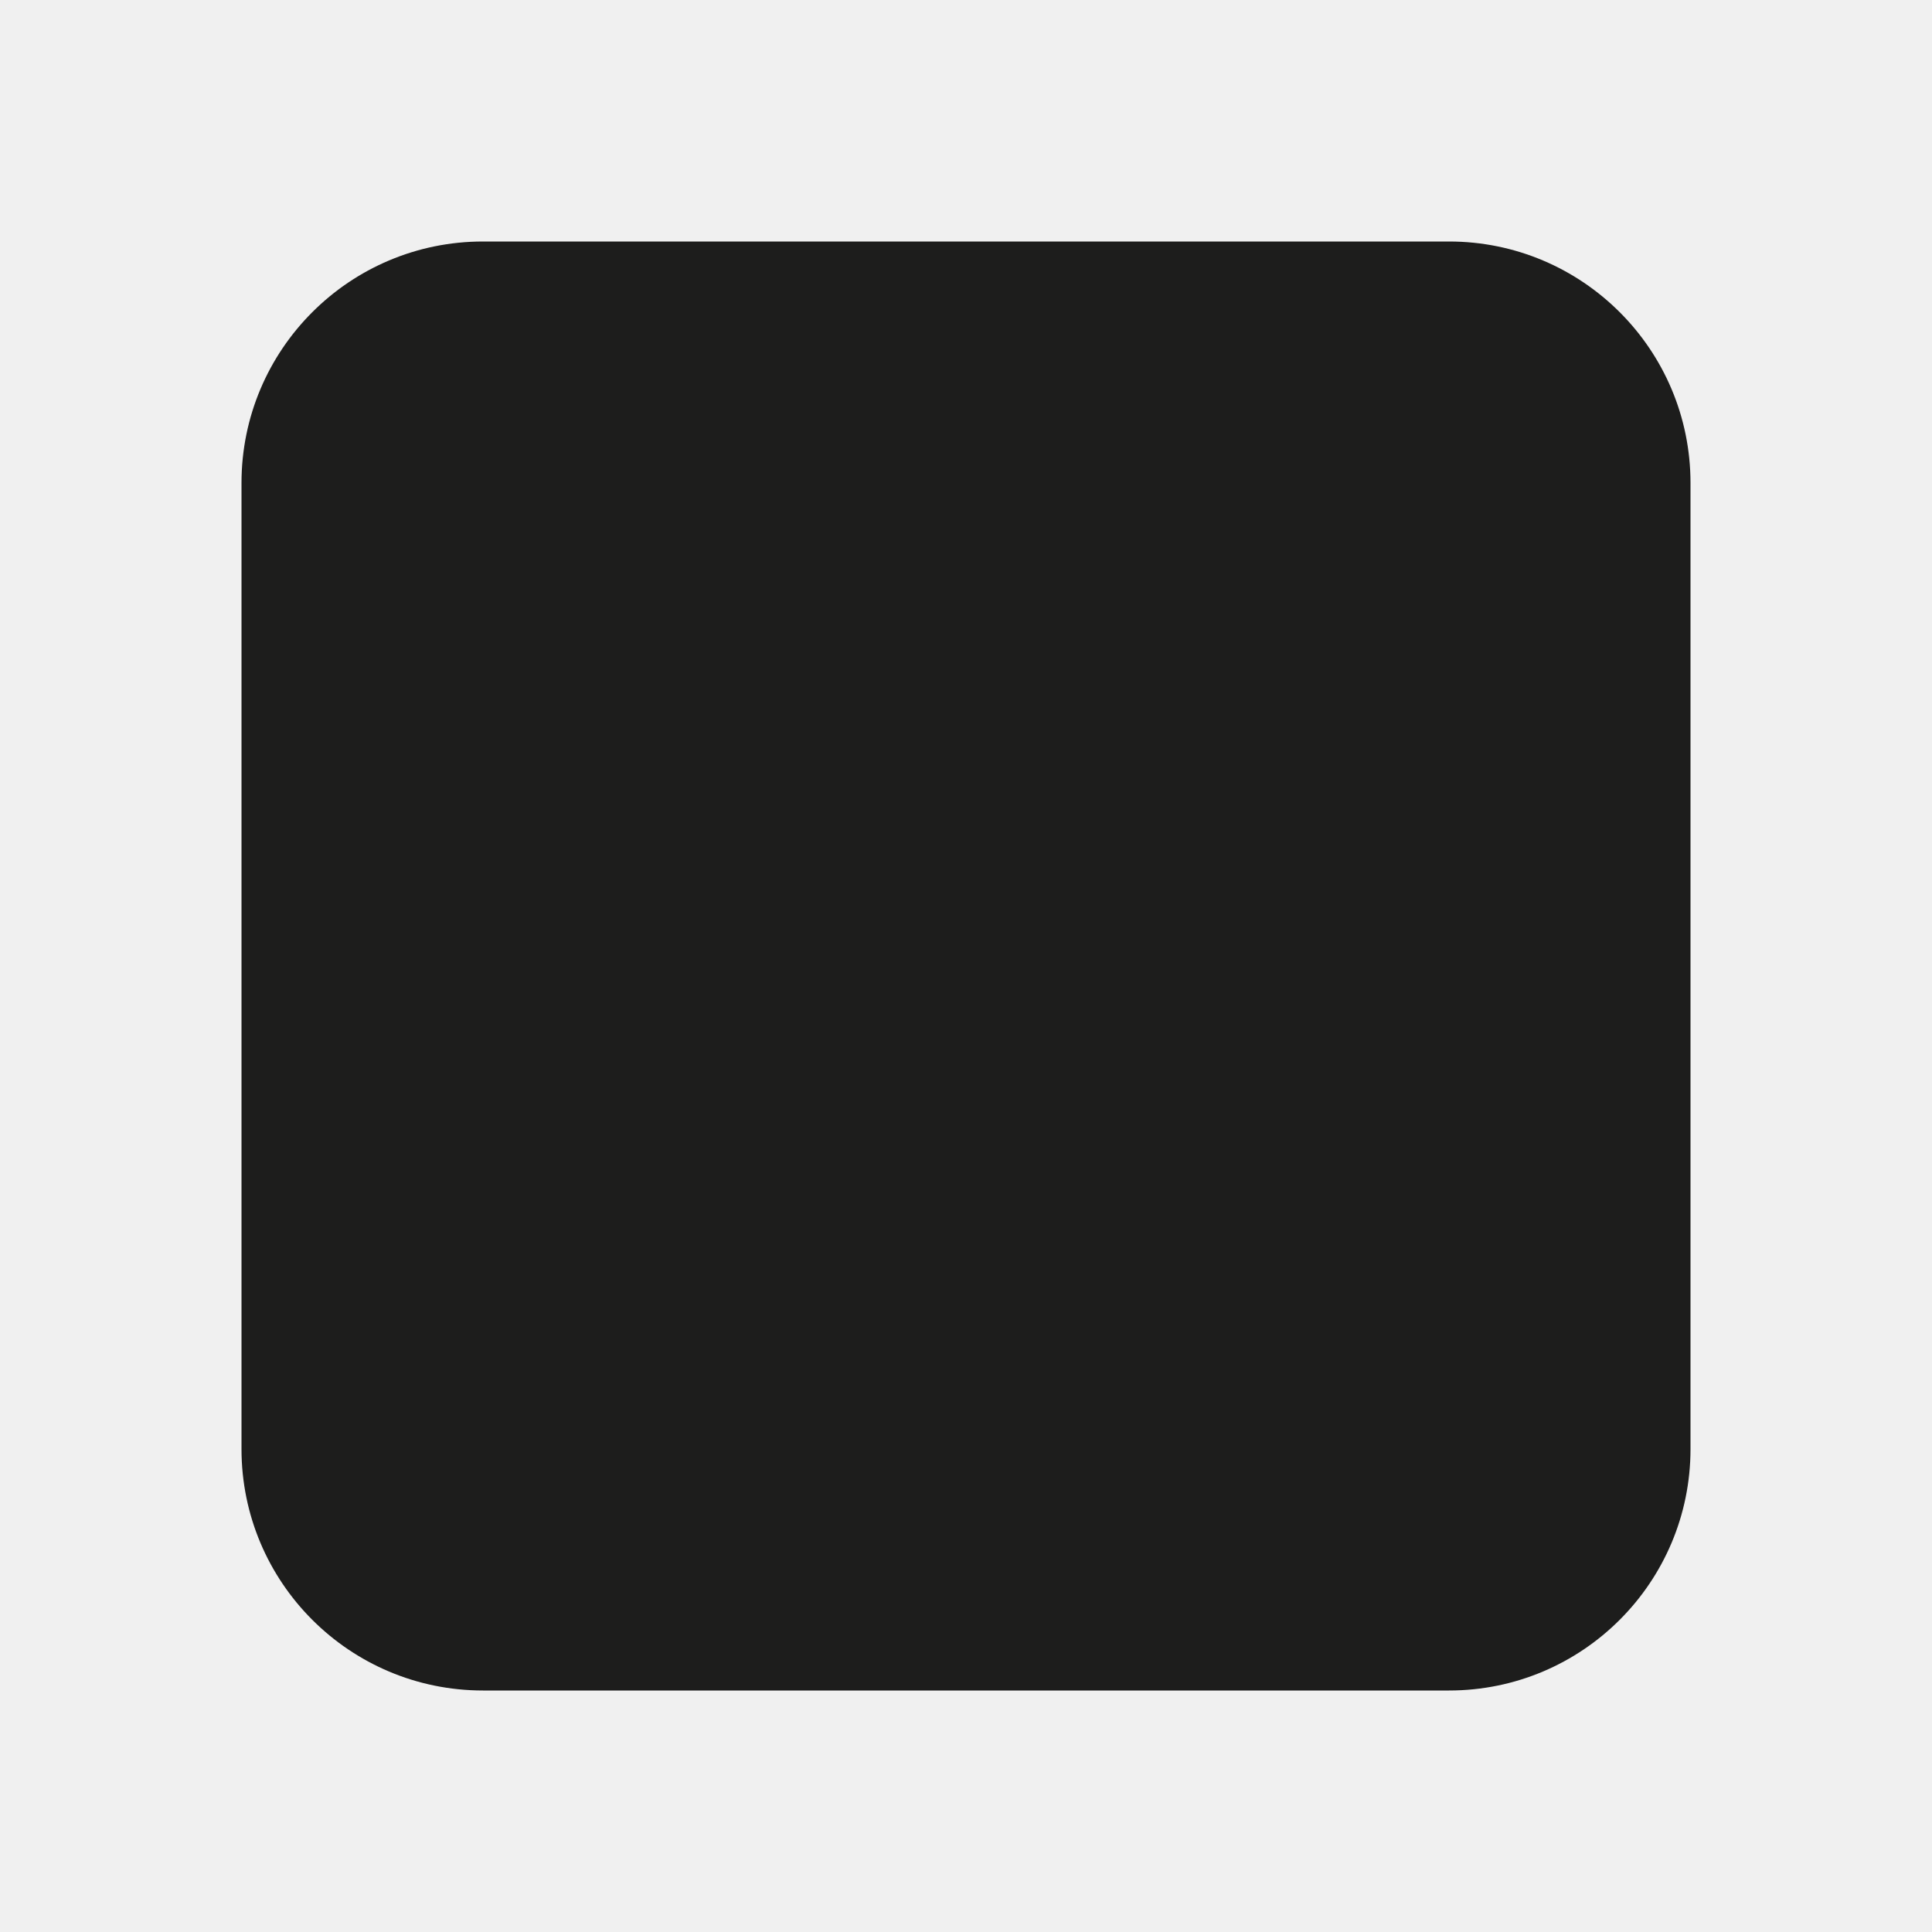
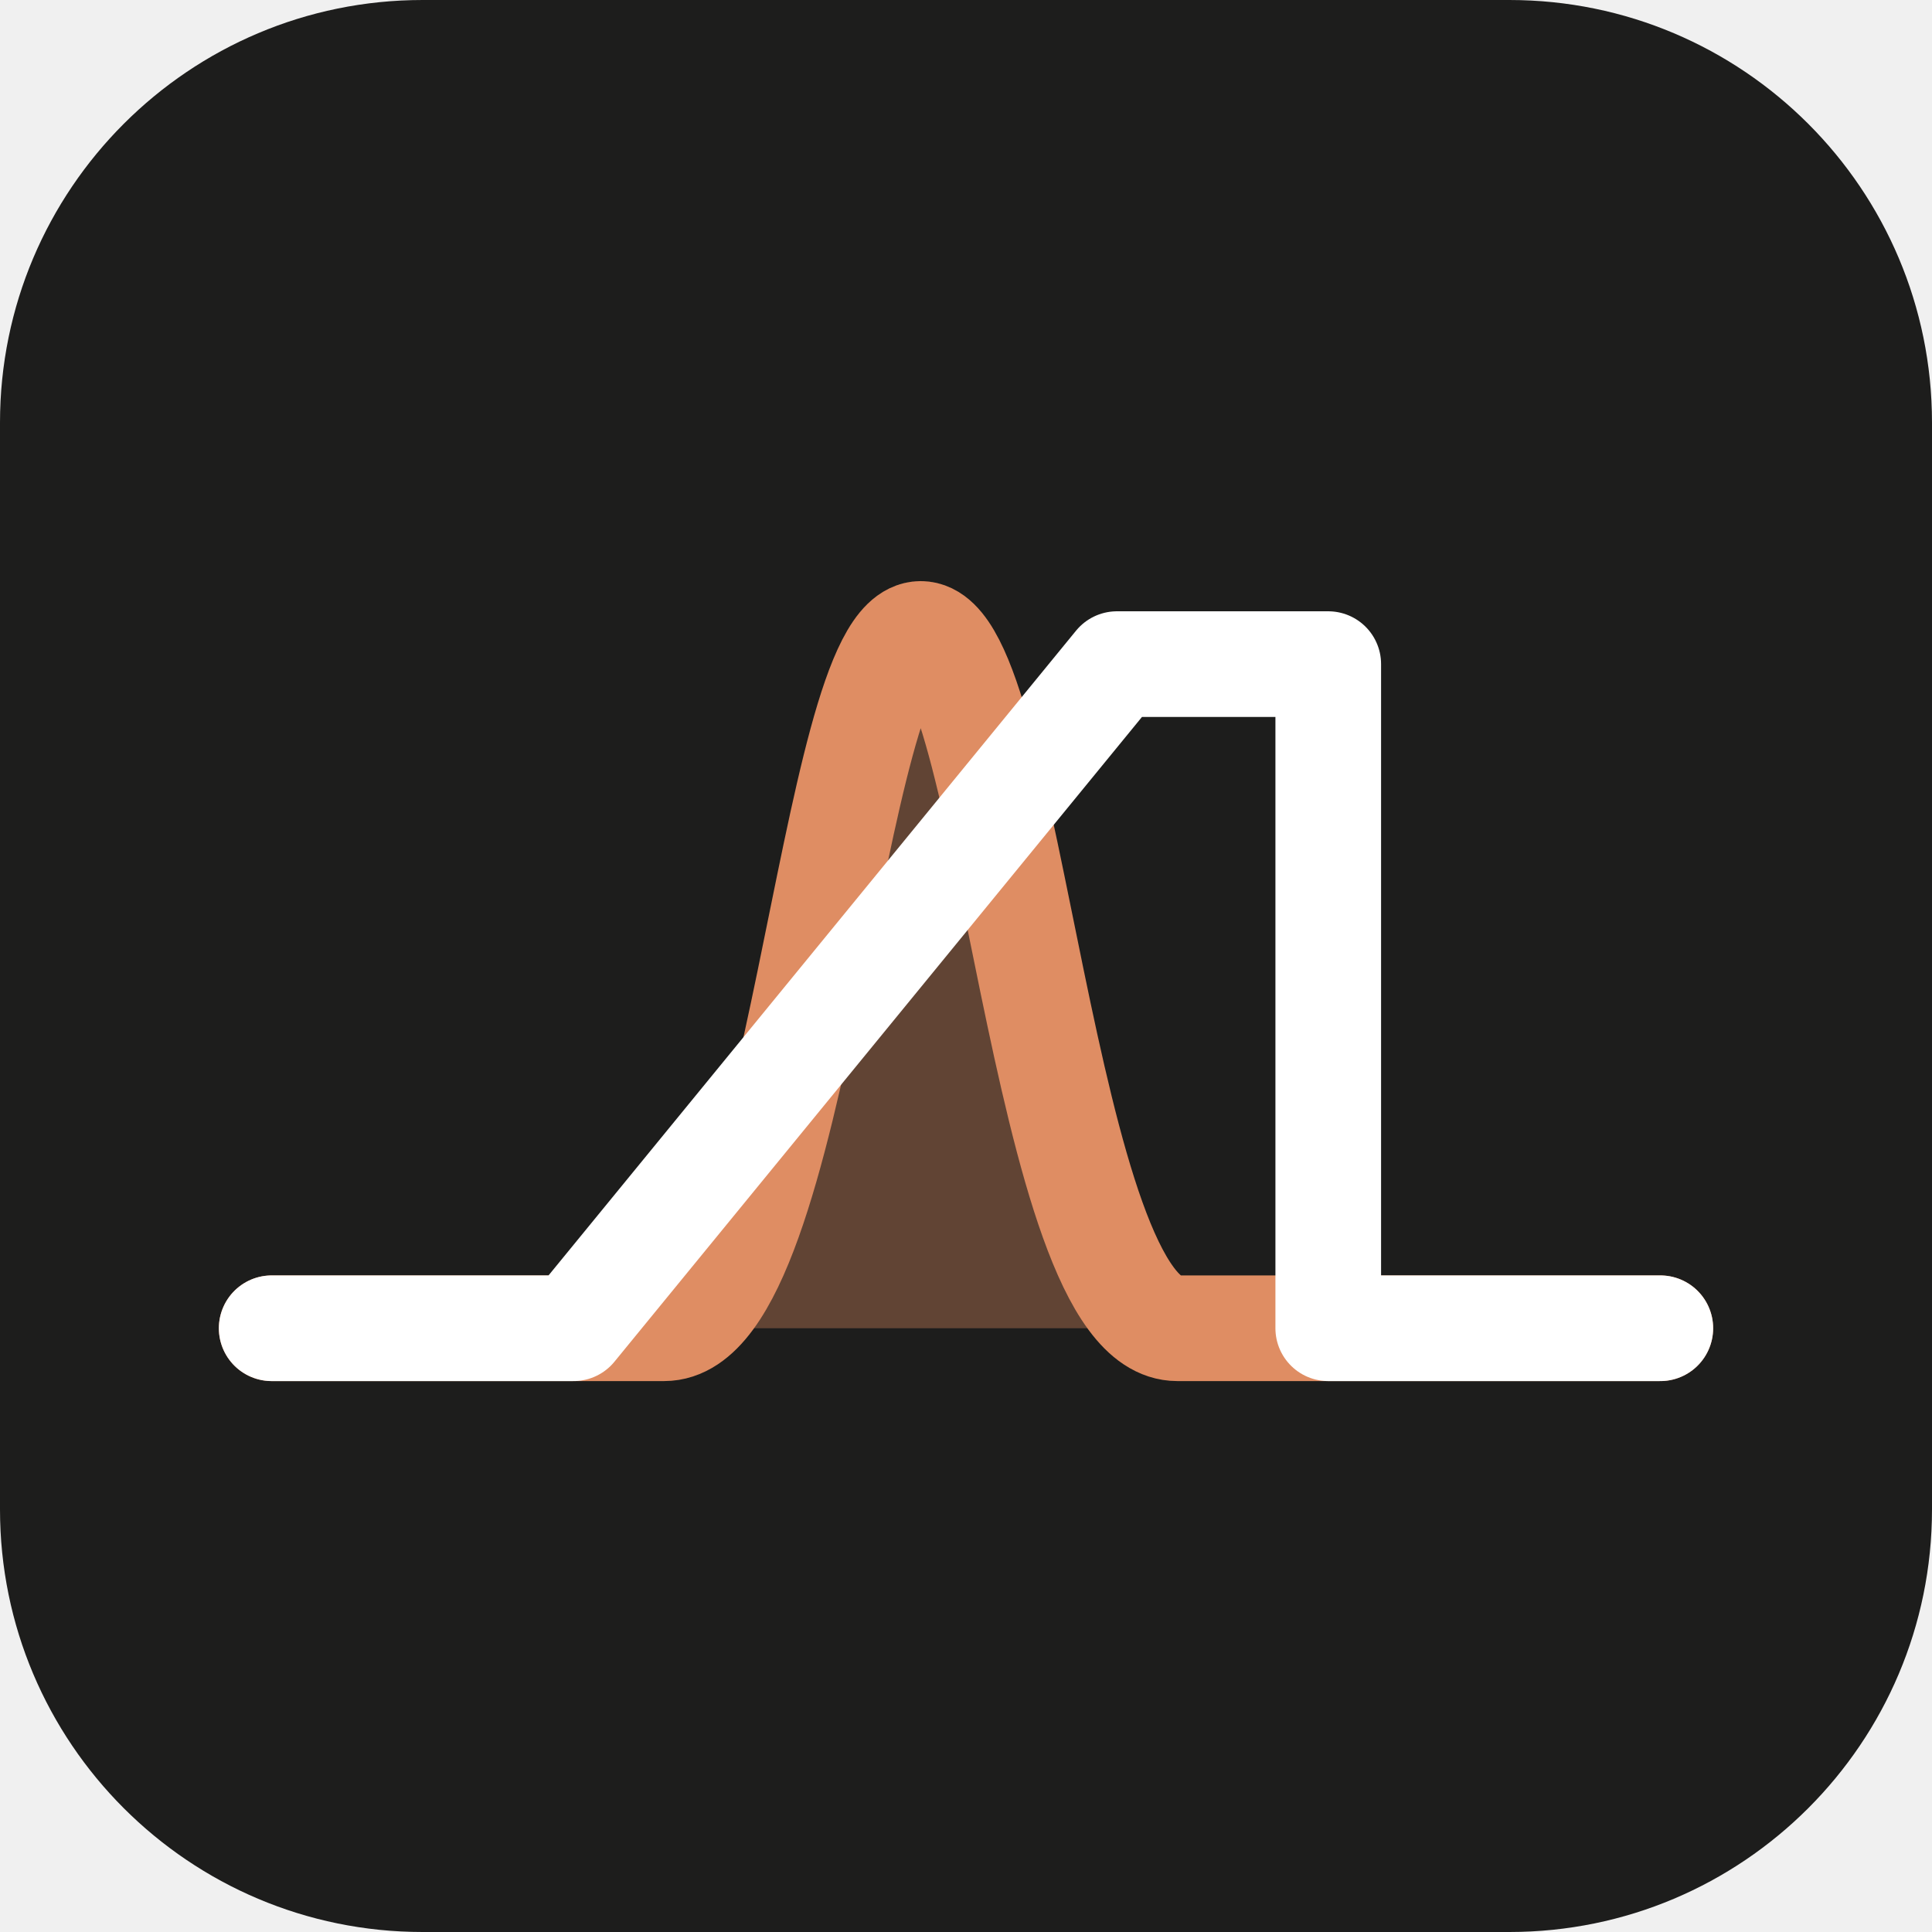
- <svg xmlns="http://www.w3.org/2000/svg" viewBox="0 0 16 16">
-   <rect x="2" y="2" width="12" height="12" rx="2" fill="#1d1d1c" />
+ <svg xmlns="http://www.w3.org/2000/svg" viewBox="0 0 64 64">
+   <rect width="64" height="64" rx="14" fill="#1d1d1c" />
+   <path d="M9 44 H22 C26.5 44 27.5 21 30.5 21 C33.5 21 34.5 44 39 44 H55" fill="#df8d63" fill-opacity=".35" />
+   <path d="M9 44 H22 C26.5 44 27.5 21 30.5 21 C33.5 21 34.5 44 39 44 H55" fill="none" stroke="#df8d63" stroke-width="3.5" stroke-linecap="round" stroke-linejoin="round" />
+   <path d="M9 44 H19 L37 22 H44 V44 H55" fill="none" stroke="#ffffff" stroke-width="3.5" stroke-linecap="round" stroke-linejoin="round" />
</svg>
